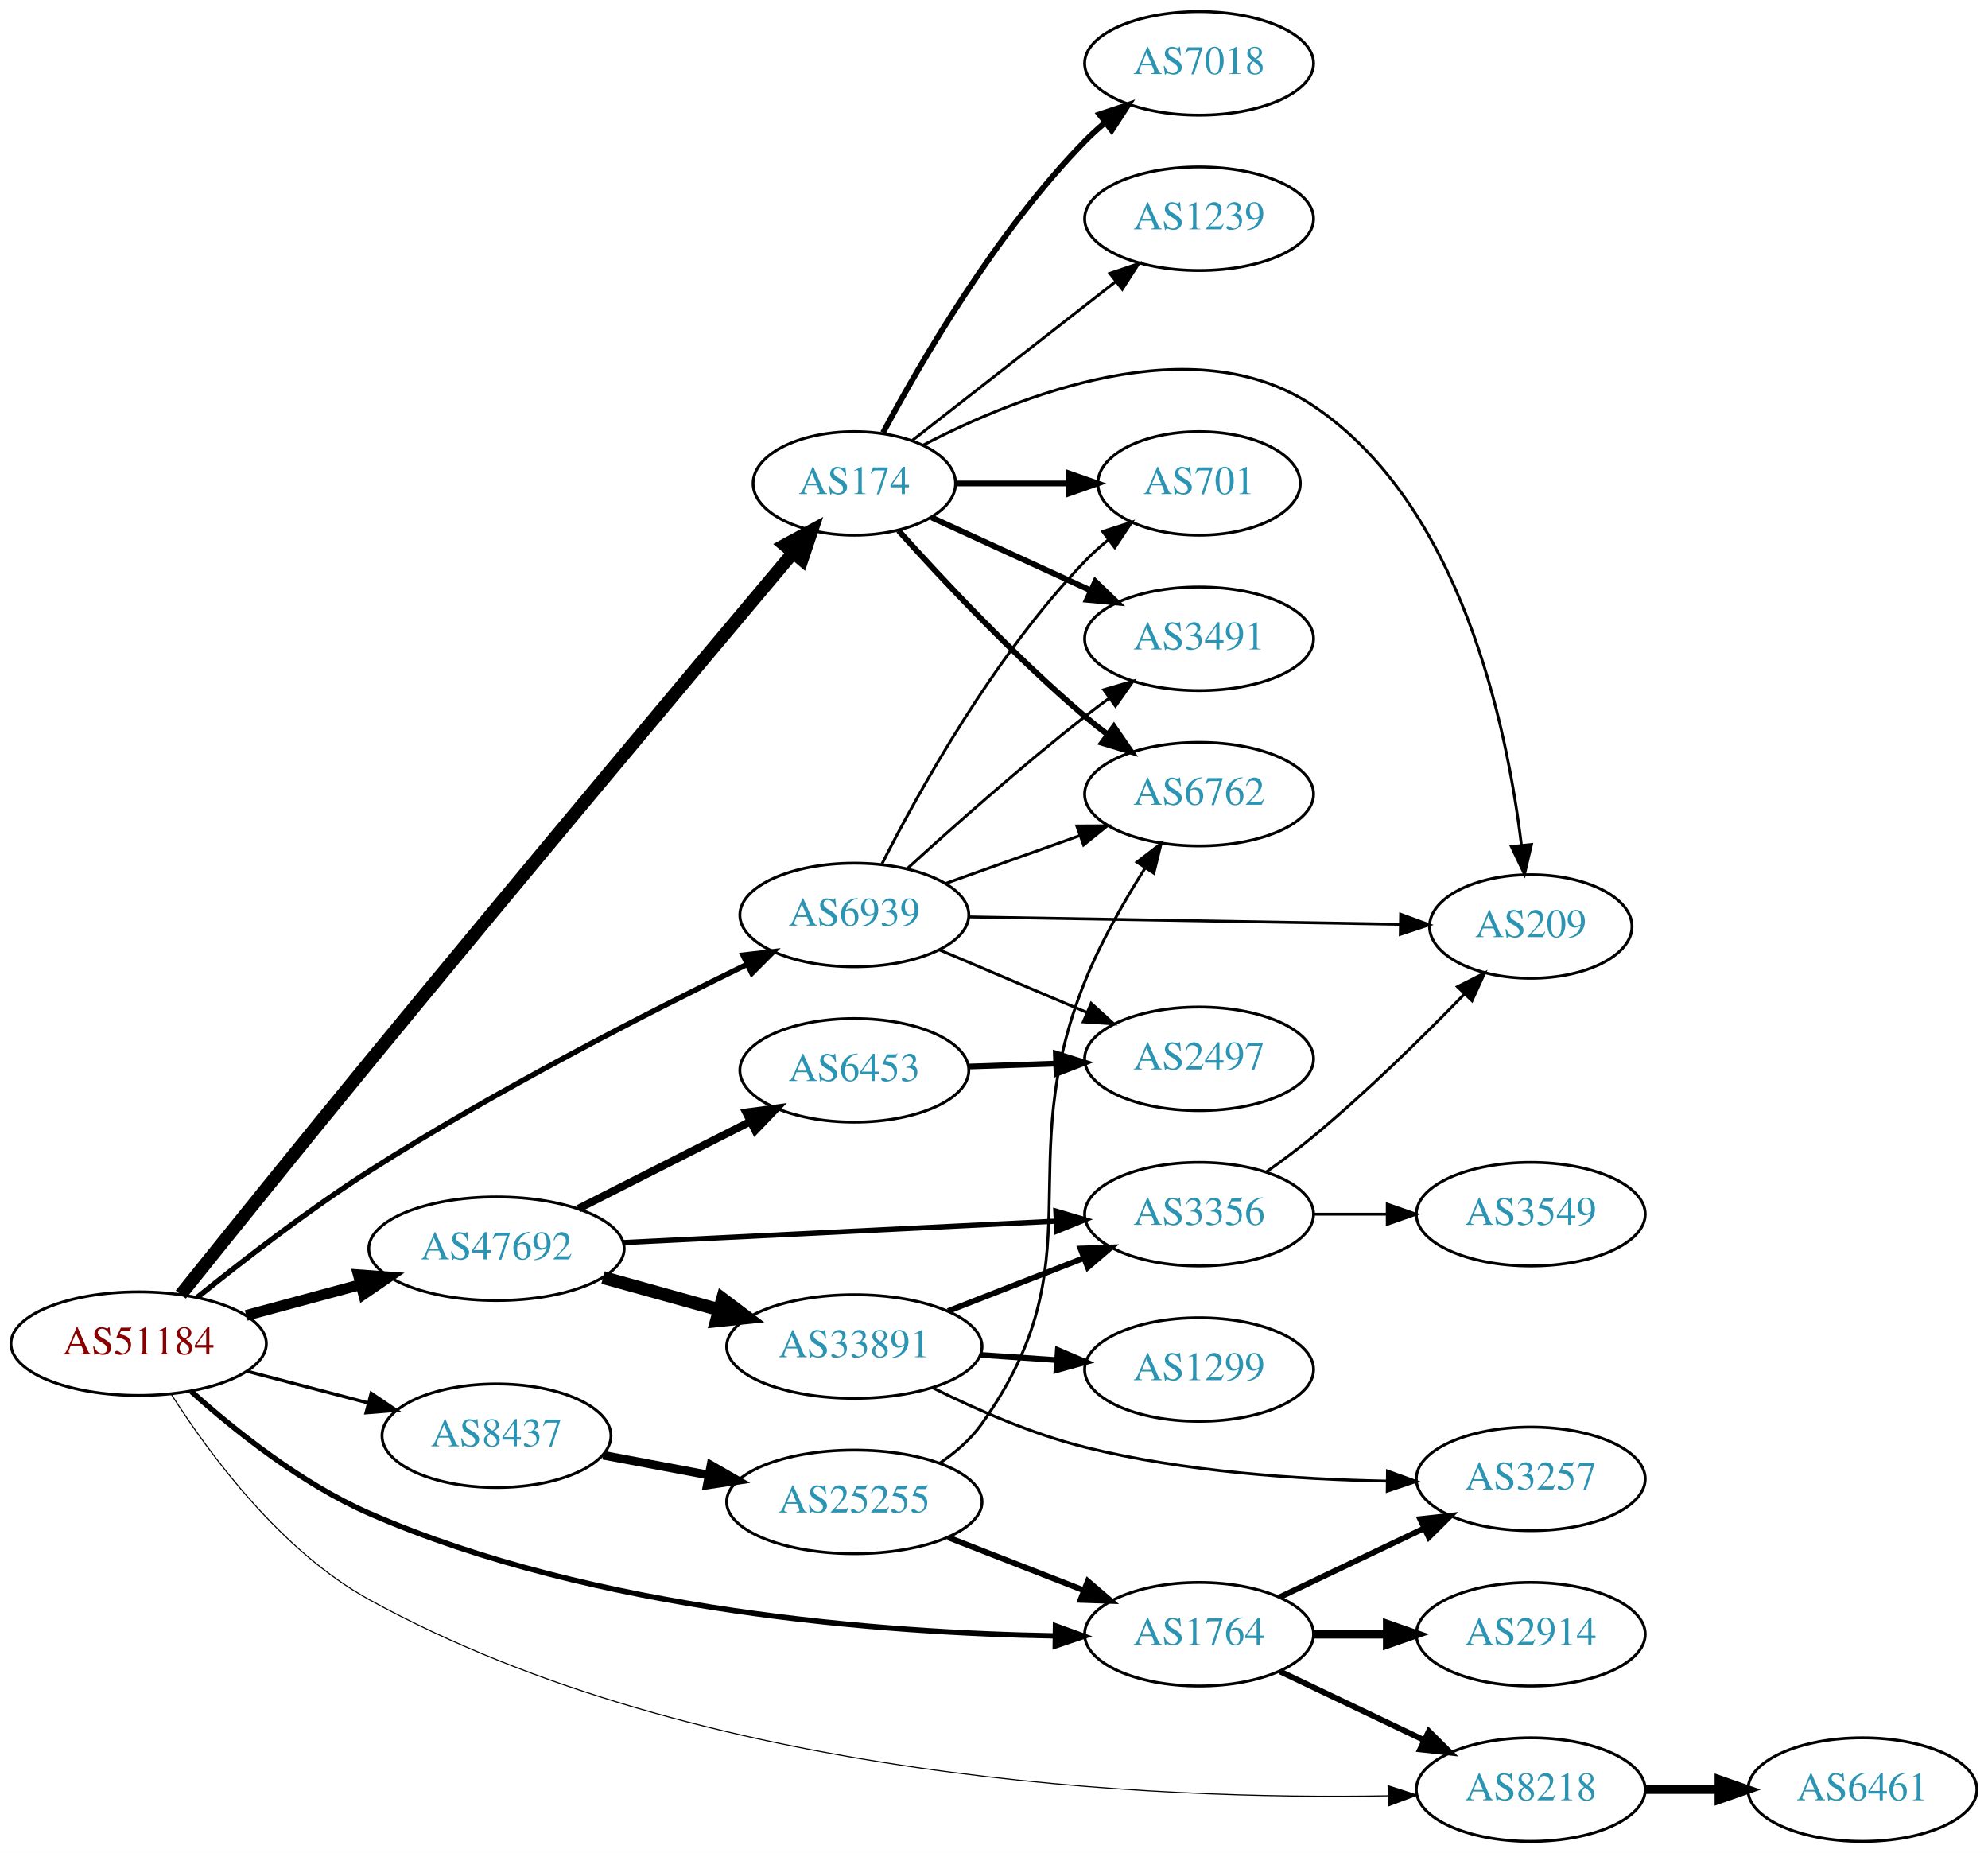
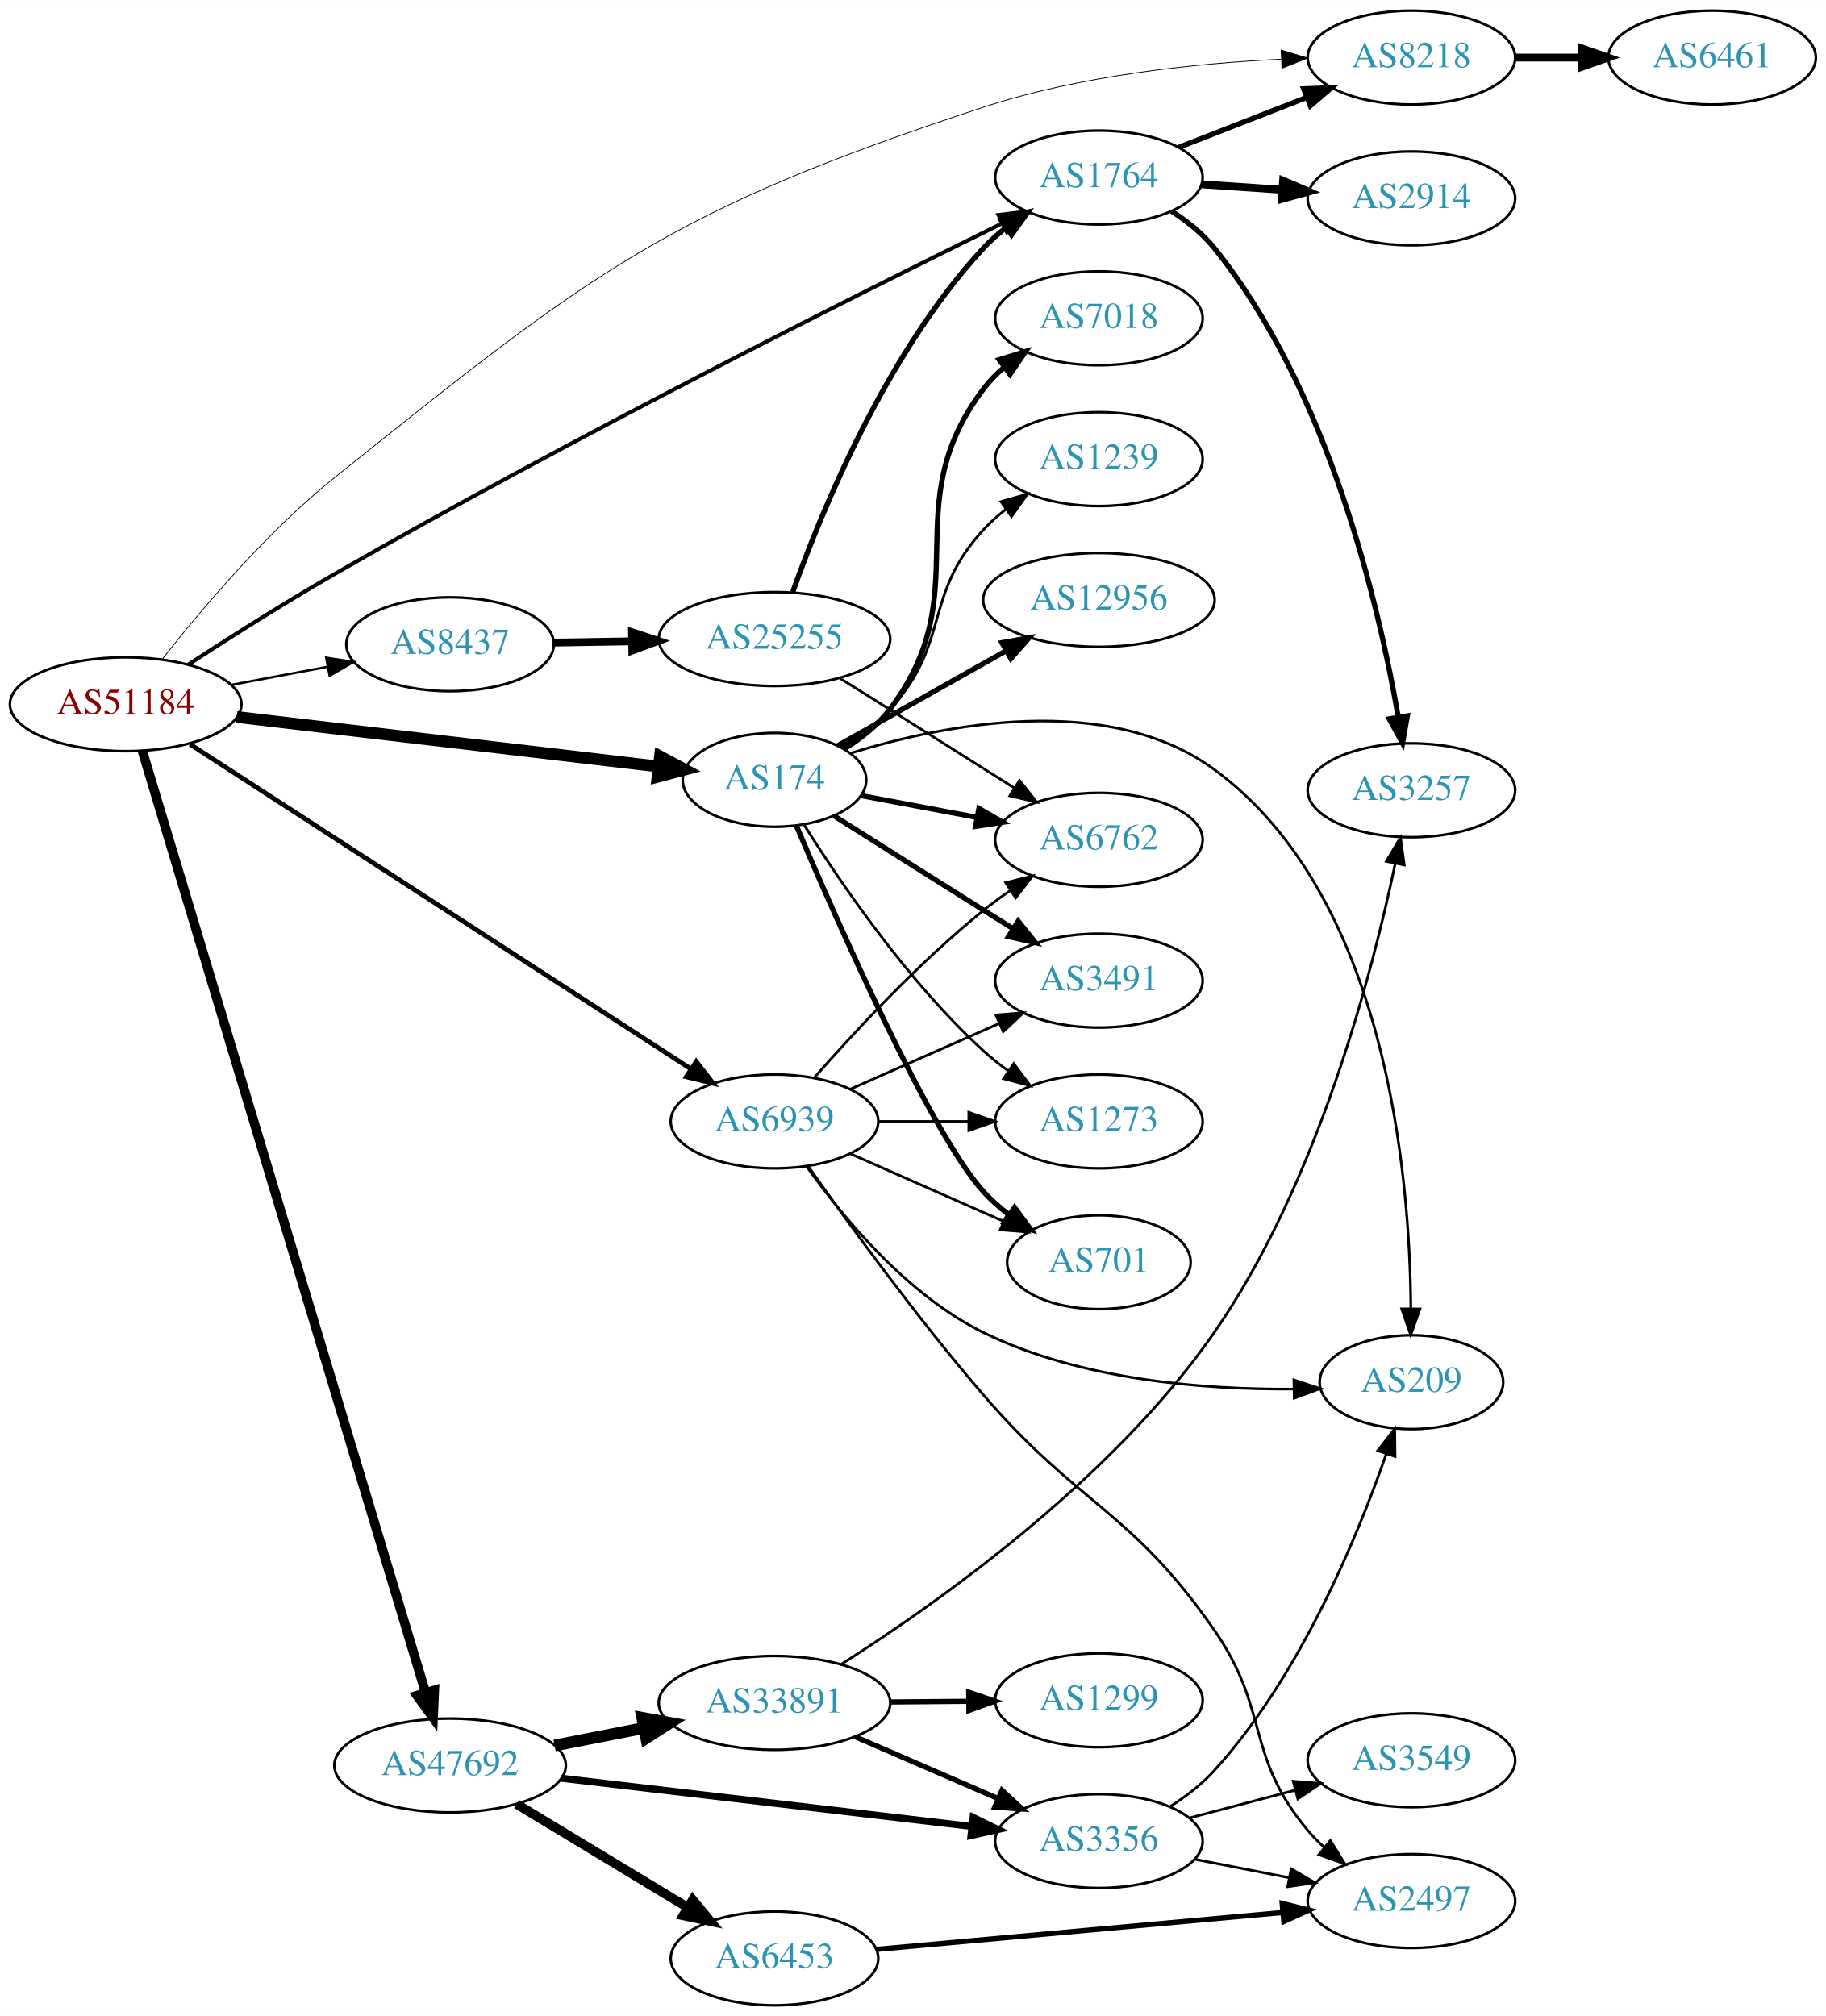
- <svg xmlns="http://www.w3.org/2000/svg" xmlns:xlink="http://www.w3.org/1999/xlink" width="691pt" height="644pt" viewBox="0.00 0.00 691.06 644.00">
-   <g id="graph0" class="graph" transform="scale(1 1) rotate(0) translate(4 640)">
-     <polygon fill="white" stroke="none" points="-4,4 -4,-640 687.055,-640 687.055,4 -4,4" />
+ <svg xmlns="http://www.w3.org/2000/svg" xmlns:xlink="http://www.w3.org/1999/xlink" width="700pt" height="773pt" viewBox="0.00 0.00 700.15 773.00">
+   <g id="graph0" class="graph" transform="scale(1 1) rotate(0) translate(4 769)">
+     <polygon fill="white" stroke="none" points="-4,4 -4,-769 696.155,-769 696.155,4 -4,4" />
    <g id="node1" class="node">
      <g id="a_node1">
        <a xlink:href="/asn/51184" xlink:title="AS51184 ~ Fonira Telekom GmbH [AT]">
-           <ellipse fill="#ffffff" stroke="black" cx="44.196" cy="-173" rx="44.393" ry="18" />
-           <text text-anchor="middle" x="44.196" y="-169.3" font-family="Times,serif" font-size="14.00" fill="#880000">AS51184</text>
+           <ellipse fill="#ffffff" stroke="black" cx="44.196" cy="-499" rx="44.393" ry="18" />
+           <text text-anchor="middle" x="44.196" y="-495.3" font-family="Times,serif" font-size="14.00" fill="#880000">AS51184</text>
        </a>
      </g>
    </g>
    <g id="node2" class="node">
      <g id="a_node2">
        <a xlink:href="/asn/174" xlink:title="AS174 ~ Cogent Communications [US]">
-           <ellipse fill="#ffffff" stroke="black" cx="292.98" cy="-472" rx="35.194" ry="18" />
-           <text text-anchor="middle" x="292.98" y="-468.3" font-family="Times,serif" font-size="14.00" fill="#2c94b3">AS174</text>
+           <ellipse fill="#ffffff" stroke="black" cx="292.98" cy="-470" rx="35.194" ry="18" />
+           <text text-anchor="middle" x="292.98" y="-466.3" font-family="Times,serif" font-size="14.00" fill="#2c94b3">AS174</text>
        </a>
      </g>
    </g>
    <g id="edge1" class="edge">
-       <path fill="none" stroke="black" stroke-width="4.5" d="M58.852,-190.06C74.574,-209.663 101.214,-242.764 124.392,-271 177.054,-335.154 239.898,-410.103 271.575,-447.771" />
-       <polygon fill="black" stroke="black" stroke-width="4.5" points="268.758,-450.539 278.209,-455.656 274.784,-445.469 268.758,-450.539" />
+       <path fill="none" stroke="black" stroke-width="4.5" d="M86.781,-494.113C131.639,-488.842 202.752,-480.485 248.38,-475.124" />
+       <polygon fill="black" stroke="black" stroke-width="4.5" points="249.081,-479.006 258.554,-473.928 248.162,-471.185 249.081,-479.006" />
    </g>
    <g id="node3" class="node">
      <g id="a_node3">
        <a xlink:href="/asn/1764" xlink:title="AS1764 ~ NEXTLAYER-AS [AT]">
-           <ellipse fill="#ffffff" stroke="black" cx="412.823" cy="-72" rx="39.794" ry="18" />
-           <text text-anchor="middle" x="412.823" y="-68.3" font-family="Times,serif" font-size="14.00" fill="#2c94b3">AS1764</text>
+           <ellipse fill="#ffffff" stroke="black" cx="417.373" cy="-701" rx="39.794" ry="18" />
+           <text text-anchor="middle" x="417.373" y="-697.3" font-family="Times,serif" font-size="14.00" fill="#2c94b3">AS1764</text>
        </a>
      </g>
    </g>
    <g id="edge2" class="edge">
-       <path fill="none" stroke="black" stroke-width="1.875" d="M62.562,-156.322C77.683,-142.776 100.822,-124.288 124.392,-114 202.876,-79.743 303.703,-72.453 362.703,-71.427" />
-       <polygon fill="black" stroke="black" stroke-width="1.875" points="362.906,-74.925 372.864,-71.306 362.823,-67.925 362.906,-74.925" />
+       <path fill="none" stroke="black" stroke-width="1.5" d="M68.104,-514.173C83.754,-524.362 105.077,-537.901 124.392,-549 214.794,-600.949 324.641,-656.054 380.3,-683.432" />
+       <polygon fill="black" stroke="black" stroke-width="1.5" points="378.883,-686.635 389.402,-687.899 381.967,-680.351 378.883,-686.635" />
    </g>
    <g id="node4" class="node">
      <g id="a_node4">
        <a xlink:href="/asn/47692" xlink:title="AS47692 ~ Nessus GmbH [AT]">
-           <ellipse fill="#ffffff" stroke="black" cx="168.588" cy="-206" rx="44.393" ry="18" />
-           <text text-anchor="middle" x="168.588" y="-202.3" font-family="Times,serif" font-size="14.00" fill="#2c94b3">AS47692</text>
+           <ellipse fill="#ffffff" stroke="black" cx="168.588" cy="-92" rx="44.393" ry="18" />
+           <text text-anchor="middle" x="168.588" y="-88.3" font-family="Times,serif" font-size="14.00" fill="#2c94b3">AS47692</text>
        </a>
      </g>
    </g>
    <g id="edge3" class="edge">
-       <path fill="none" stroke="black" stroke-width="3.75" d="M81.586,-182.812C94.052,-186.173 108.171,-189.98 121.312,-193.523" />
-       <polygon fill="black" stroke="black" stroke-width="3.75" points="120.56,-196.945 131.127,-196.169 122.383,-190.186 120.56,-196.945" />
+       <path fill="none" stroke="black" stroke-width="3.6" d="M50.613,-480.987C69.961,-416.647 135.75,-197.874 159.2,-119.893" />
+       <polygon fill="black" stroke="black" stroke-width="3.6" points="162.567,-120.852 162.095,-110.267 155.863,-118.836 162.567,-120.852" />
    </g>
    <g id="node5" class="node">
      <g id="a_node5">
        <a xlink:href="/asn/6939" xlink:title="AS6939 ~ Hurricane Electric LLC [US]">
-           <ellipse fill="#ffffff" stroke="black" cx="292.98" cy="-322" rx="39.794" ry="18" />
-           <text text-anchor="middle" x="292.98" y="-318.3" font-family="Times,serif" font-size="14.00" fill="#2c94b3">AS6939</text>
+           <ellipse fill="#ffffff" stroke="black" cx="292.98" cy="-339" rx="39.794" ry="18" />
+           <text text-anchor="middle" x="292.98" y="-335.3" font-family="Times,serif" font-size="14.00" fill="#2c94b3">AS6939</text>
        </a>
      </g>
    </g>
    <g id="edge4" class="edge">
-       <path fill="none" stroke="black" stroke-width="1.875" d="M64.739,-189.206C80.392,-201.837 103.166,-219.446 124.392,-233 167.918,-260.793 220.979,-287.92 255.576,-304.776" />
-       <polygon fill="black" stroke="black" stroke-width="1.875" points="254.295,-308.044 264.821,-309.25 257.344,-301.743 254.295,-308.044" />
+       <path fill="none" stroke="black" stroke-width="1.8" d="M68.859,-483.659C113.699,-454.587 211.02,-391.49 260.995,-359.089" />
+       <polygon fill="black" stroke="black" stroke-width="1.8" points="262.977,-361.976 269.463,-353.599 259.169,-356.102 262.977,-361.976" />
    </g>
    <g id="node6" class="node">
      <g id="a_node6">
        <a xlink:href="/asn/8218" xlink:title="AS8218 ~ legacy Neotelecoms [FR]">
-           <ellipse fill="#ffffff" stroke="black" cx="528.116" cy="-18" rx="39.794" ry="18" />
-           <text text-anchor="middle" x="528.116" y="-14.3" font-family="Times,serif" font-size="14.00" fill="#2c94b3">AS8218</text>
+           <ellipse fill="#ffffff" stroke="black" cx="537.215" cy="-747" rx="39.794" ry="18" />
+           <text text-anchor="middle" x="537.215" y="-743.3" font-family="Times,serif" font-size="14.00" fill="#2c94b3">AS8218</text>
        </a>
      </g>
    </g>
    <g id="edge5" class="edge">
-       <path fill="none" stroke="black" stroke-width="0.375" d="M55.574,-155.355C68.771,-134.636 93.587,-100.951 124.392,-84 239.492,-20.667 399.137,-14.454 478.412,-15.842" />
-       <polygon fill="black" stroke="black" stroke-width="0.375" points="478.517,-19.346 488.593,-16.071 478.674,-12.347 478.517,-19.346" />
+       <path fill="none" stroke="black" stroke-width="0.3" d="M58.133,-516.176C72.794,-534.877 98.092,-564.927 124.392,-586 223.749,-665.607 252.219,-688.274 373.176,-728 410.188,-740.156 454.163,-744.747 487.11,-746.387" />
+       <polygon fill="black" stroke="black" stroke-width="0.3" points="487.258,-749.896 497.397,-746.821 487.554,-742.902 487.258,-749.896" />
    </g>
    <g id="node7" class="node">
      <g id="a_node7">
        <a xlink:href="/asn/8437" xlink:title="AS8437 ~ Hutchison Drei Austria GmbH [AT]">
-           <ellipse fill="#ffffff" stroke="black" cx="168.588" cy="-141" rx="39.794" ry="18" />
-           <text text-anchor="middle" x="168.588" y="-137.3" font-family="Times,serif" font-size="14.00" fill="#2c94b3">AS8437</text>
+           <ellipse fill="#ffffff" stroke="black" cx="168.588" cy="-522" rx="39.794" ry="18" />
+           <text text-anchor="middle" x="168.588" y="-518.3" font-family="Times,serif" font-size="14.00" fill="#2c94b3">AS8437</text>
        </a>
      </g>
    </g>
    <g id="edge6" class="edge">
-       <path fill="none" stroke="black" stroke-width="1.125" d="M81.918,-163.399C95.176,-159.932 110.27,-155.986 124.056,-152.382" />
-       <polygon fill="black" stroke="black" stroke-width="1.125" points="125.028,-155.745 133.818,-149.83 123.257,-148.973 125.028,-155.745" />
+       <path fill="none" stroke="black" stroke-width="0.9" d="M84.595,-506.404C96.388,-508.62 109.422,-511.069 121.599,-513.358" />
+       <polygon fill="black" stroke="black" stroke-width="0.9" points="121.106,-516.826 131.58,-515.233 122.399,-509.947 121.106,-516.826" />
    </g>
    <g id="node8" class="node">
      <g id="a_node8">
-         <a xlink:href="/asn/3491" xlink:title="AS3491 ~ PCCW Global, Inc. [US]">
-           <ellipse fill="#ffffff" stroke="black" cx="412.823" cy="-418" rx="39.794" ry="18" />
-           <text text-anchor="middle" x="412.823" y="-414.3" font-family="Times,serif" font-size="14.00" fill="#2c94b3">AS3491</text>
+         <a xlink:href="/asn/701" xlink:title="AS701 ~ UUNET [US]">
+           <ellipse fill="#ffffff" stroke="black" cx="417.373" cy="-285" rx="35.194" ry="18" />
+           <text text-anchor="middle" x="417.373" y="-281.3" font-family="Times,serif" font-size="14.00" fill="#2c94b3">AS701</text>
        </a>
      </g>
    </g>
    <g id="edge7" class="edge">
-       <path fill="none" stroke="black" stroke-width="2" d="M319.841,-460.149C335.962,-452.762 356.964,-443.138 374.83,-434.952" />
-       <polygon fill="black" stroke="black" stroke-width="2" points="376.748,-437.923 384.381,-430.575 373.832,-431.559 376.748,-437.923" />
+       <path fill="none" stroke="black" stroke-width="2" d="M301.419,-452.253C316.901,-415.867 352.833,-334.352 373.176,-312 376.056,-308.836 379.39,-305.904 382.903,-303.229" />
+       <polygon fill="black" stroke="black" stroke-width="2" points="385.035,-306.01 391.298,-297.465 381.073,-300.24 385.035,-306.01" />
    </g>
    <g id="node9" class="node">
      <g id="a_node9">
        <a xlink:href="/asn/6762" xlink:title="AS6762 ~ TELECOM ITALIA SPARKLE S.p.A. [IT]">
-           <ellipse fill="#ffffff" stroke="black" cx="412.823" cy="-364" rx="39.794" ry="18" />
-           <text text-anchor="middle" x="412.823" y="-360.3" font-family="Times,serif" font-size="14.00" fill="#2c94b3">AS6762</text>
+           <ellipse fill="#ffffff" stroke="black" cx="417.373" cy="-447" rx="39.794" ry="18" />
+           <text text-anchor="middle" x="417.373" y="-443.3" font-family="Times,serif" font-size="14.00" fill="#2c94b3">AS6762</text>
        </a>
      </g>
    </g>
    <g id="edge8" class="edge">
-       <path fill="none" stroke="black" stroke-width="2" d="M308.342,-455.591C323.616,-438.568 348.875,-411.604 373.176,-391 375.674,-388.883 378.334,-386.768 381.045,-384.707" />
-       <polygon fill="black" stroke="black" stroke-width="2" points="383.212,-387.459 389.222,-378.734 379.082,-381.806 383.212,-387.459" />
+       <path fill="none" stroke="black" stroke-width="2" d="M326.137,-463.957C339.718,-461.405 355.783,-458.386 370.566,-455.608" />
+       <polygon fill="black" stroke="black" stroke-width="2" points="371.368,-459.019 380.55,-453.732 370.076,-452.139 371.368,-459.019" />
    </g>
    <g id="node10" class="node">
      <g id="a_node10">
-         <a xlink:href="/asn/7018" xlink:title="AS7018 ~ AT&amp;T Services, Inc. [US]">
-           <ellipse fill="#ffffff" stroke="black" cx="412.823" cy="-618" rx="39.794" ry="18" />
-           <text text-anchor="middle" x="412.823" y="-614.3" font-family="Times,serif" font-size="14.00" fill="#2c94b3">AS7018</text>
+         <a xlink:href="/asn/3491" xlink:title="AS3491 ~ PCCW Global, Inc. [US]">
+           <ellipse fill="#ffffff" stroke="black" cx="417.373" cy="-393" rx="39.794" ry="18" />
+           <text text-anchor="middle" x="417.373" y="-389.3" font-family="Times,serif" font-size="14.00" fill="#2c94b3">AS3491</text>
        </a>
      </g>
    </g>
    <g id="edge9" class="edge">
-       <path fill="none" stroke="black" stroke-width="2" d="M302.956,-489.613C316.071,-514.22 342.296,-559.413 373.176,-591 375.268,-593.14 377.551,-595.219 379.928,-597.212" />
-       <polygon fill="black" stroke="black" stroke-width="2" points="378.17,-600.277 388.226,-603.613 382.446,-594.734 378.17,-600.277" />
+       <path fill="none" stroke="black" stroke-width="2" d="M315.814,-456.179C331.709,-446.125 353.762,-432.196 373.176,-420 376.799,-417.724 380.595,-415.344 384.37,-412.981" />
+       <polygon fill="black" stroke="black" stroke-width="2" points="386.424,-415.824 393.046,-407.554 382.712,-409.89 386.424,-415.824" />
    </g>
    <g id="node11" class="node">
      <g id="a_node11">
        <a xlink:href="/asn/1239" xlink:title="AS1239 ~ Sprint [US]">
-           <ellipse fill="#ffffff" stroke="black" cx="412.823" cy="-564" rx="39.794" ry="18" />
-           <text text-anchor="middle" x="412.823" y="-560.3" font-family="Times,serif" font-size="14.00" fill="#2c94b3">AS1239</text>
+           <ellipse fill="#ffffff" stroke="black" cx="417.373" cy="-593" rx="39.794" ry="18" />
+           <text text-anchor="middle" x="417.373" y="-589.3" font-family="Times,serif" font-size="14.00" fill="#2c94b3">AS1239</text>
        </a>
      </g>
    </g>
    <g id="edge10" class="edge">
-       <path fill="none" stroke="black" d="M313.176,-486.986C332.376,-501.976 362.11,-525.189 383.916,-542.213" />
-       <polygon fill="black" stroke="black" points="381.811,-545.01 391.847,-548.405 386.119,-539.492 381.811,-545.01" />
+       <path fill="none" stroke="black" d="M318.994,-482.52C325.442,-486.538 332.012,-491.417 337.176,-497 360.666,-522.391 349.687,-540.609 373.176,-566 375.729,-568.759 378.624,-571.346 381.679,-573.742" />
+       <polygon fill="black" stroke="black" points="379.821,-576.715 390.008,-579.626 383.86,-570.998 379.821,-576.715" />
    </g>
    <g id="node12" class="node">
      <g id="a_node12">
-         <a xlink:href="/asn/701" xlink:title="AS701 ~ UUNET [US]">
-           <ellipse fill="#ffffff" stroke="black" cx="412.823" cy="-472" rx="35.194" ry="18" />
-           <text text-anchor="middle" x="412.823" y="-468.3" font-family="Times,serif" font-size="14.00" fill="#2c94b3">AS701</text>
+         <a xlink:href="/asn/12956" xlink:title="AS12956 ~ TELXIUS [ES]">
+           <ellipse fill="#ffffff" stroke="black" cx="417.373" cy="-539" rx="44.393" ry="18" />
+           <text text-anchor="middle" x="417.373" y="-535.3" font-family="Times,serif" font-size="14.00" fill="#2c94b3">AS12956</text>
        </a>
      </g>
    </g>
    <g id="edge11" class="edge">
-       <path fill="none" stroke="black" stroke-width="2" d="M328.382,-472C340.604,-472 354.539,-472 367.475,-472" />
-       <polygon fill="black" stroke="black" stroke-width="2" points="367.582,-475.5 377.582,-472 367.582,-468.5 367.582,-475.5" />
+       <path fill="none" stroke="black" stroke-width="2" d="M317.29,-483.141C335.535,-493.427 361.189,-507.89 381.822,-519.522" />
+       <polygon fill="black" stroke="black" stroke-width="2" points="380.181,-522.615 390.611,-524.477 383.619,-516.517 380.181,-522.615" />
    </g>
    <g id="node13" class="node">
      <g id="a_node13">
-         <a xlink:href="/asn/209" xlink:title="AS209 ~ CenturyLink Communications, LLC [US]">
-           <ellipse fill="#ffffff" stroke="black" cx="528.116" cy="-318" rx="35.194" ry="18" />
-           <text text-anchor="middle" x="528.116" y="-314.3" font-family="Times,serif" font-size="14.00" fill="#2c94b3">AS209</text>
+         <a xlink:href="/asn/7018" xlink:title="AS7018 ~ AT&amp;T Services, Inc. [US]">
+           <ellipse fill="#ffffff" stroke="black" cx="417.373" cy="-647" rx="39.794" ry="18" />
+           <text text-anchor="middle" x="417.373" y="-643.3" font-family="Times,serif" font-size="14.00" fill="#2c94b3">AS7018</text>
        </a>
      </g>
    </g>
    <g id="edge12" class="edge">
-       <path fill="none" stroke="black" d="M316.826,-485.258C349.665,-502.381 410.833,-526.867 452.469,-499 503.792,-464.65 519.865,-387.891 524.871,-346.219" />
-       <polygon fill="black" stroke="black" points="528.361,-346.501 525.943,-336.186 521.401,-345.757 528.361,-346.501" />
-     </g>
-     <g id="edge14" class="edge">
-       <path fill="none" stroke="black" stroke-width="2" d="M440.959,-59.066C455.953,-51.919 474.774,-42.948 490.998,-35.215" />
-       <polygon fill="black" stroke="black" stroke-width="2" points="492.68,-38.291 500.201,-30.829 489.668,-31.972 492.68,-38.291" />
+       <path fill="none" stroke="black" stroke-width="2" d="M319.75,-481.887C326.201,-485.902 332.583,-490.938 337.176,-497 371.577,-542.399 338.776,-574.601 373.176,-620 375.446,-622.996 378.153,-625.741 381.089,-628.236" />
+       <polygon fill="black" stroke="black" stroke-width="2" points="379.129,-631.139 389.254,-634.258 383.284,-625.506 379.129,-631.139" />
    </g>
    <g id="node14" class="node">
      <g id="a_node14">
-         <a xlink:href="/asn/2914" xlink:title="AS2914 ~ NTT America, Inc. [US]">
-           <ellipse fill="#ffffff" stroke="black" cx="528.116" cy="-72" rx="39.794" ry="18" />
-           <text text-anchor="middle" x="528.116" y="-68.3" font-family="Times,serif" font-size="14.00" fill="#2c94b3">AS2914</text>
+         <a xlink:href="/asn/1273" xlink:title="AS1273 ~ Vodafone Group PLC [EU]">
+           <ellipse fill="#ffffff" stroke="black" cx="417.373" cy="-339" rx="39.794" ry="18" />
+           <text text-anchor="middle" x="417.373" y="-335.3" font-family="Times,serif" font-size="14.00" fill="#2c94b3">AS1273</text>
        </a>
      </g>
    </g>
    <g id="edge13" class="edge">
-       <path fill="none" stroke="black" stroke-width="3" d="M452.495,-72C460.698,-72 469.462,-72 477.994,-72" />
-       <polygon fill="black" stroke="black" stroke-width="3" points="478.233,-75.5 488.233,-72 478.233,-68.5 478.233,-75.5" />
+       <path fill="none" stroke="black" d="M304.408,-452.634C318.197,-430.648 344.165,-392.454 373.176,-366 376.107,-363.328 379.336,-360.763 382.67,-358.351" />
+       <polygon fill="black" stroke="black" points="384.726,-361.186 391.06,-352.692 380.812,-355.382 384.726,-361.186" />
    </g>
    <g id="node15" class="node">
      <g id="a_node15">
-         <a xlink:href="/asn/3257" xlink:title="AS3257 ~ GTT [DE]">
-           <ellipse fill="#ffffff" stroke="black" cx="528.116" cy="-126" rx="39.794" ry="18" />
-           <text text-anchor="middle" x="528.116" y="-122.3" font-family="Times,serif" font-size="14.00" fill="#2c94b3">AS3257</text>
-         </a>
-       </g>
+         <a xlink:href="/asn/209" xlink:title="AS209 ~ CenturyLink Communications, LLC [US]">
+           <ellipse fill="#ffffff" stroke="black" cx="537.215" cy="-239" rx="35.194" ry="18" />
+           <text text-anchor="middle" x="537.215" y="-235.3" font-family="Times,serif" font-size="14.00" fill="#2c94b3">AS209</text>
+         </a>
+       </g>
+     </g>
+     <g id="edge14" class="edge">
+       <path fill="none" stroke="black" d="M321.969,-480.172C357.965,-491.307 420.698,-503.9 461.569,-474 527.69,-425.626 536.667,-318.237 536.986,-267.109" />
+       <polygon fill="black" stroke="black" points="540.486,-267.079 536.941,-257.095 533.486,-267.111 540.486,-267.079" />
    </g>
    <g id="edge15" class="edge">
-       <path fill="none" stroke="black" stroke-width="2" d="M440.959,-84.934C455.953,-92.081 474.774,-101.052 490.998,-108.785" />
-       <polygon fill="black" stroke="black" stroke-width="2" points="489.668,-112.028 500.201,-113.171 492.68,-105.709 489.668,-112.028" />
+       <path fill="none" stroke="black" stroke-width="2" d="M448.109,-712.608C462.903,-718.382 480.98,-725.439 496.902,-731.654" />
+       <polygon fill="black" stroke="black" stroke-width="2" points="495.9,-735.02 506.488,-735.396 498.445,-728.499 495.9,-735.02" />
+     </g>
+     <g id="node16" class="node">
+       <g id="a_node16">
+         <a xlink:href="/asn/2914" xlink:title="AS2914 ~ NTT America, Inc. [US]">
+           <ellipse fill="#ffffff" stroke="black" cx="537.215" cy="-693" rx="39.794" ry="18" />
+           <text text-anchor="middle" x="537.215" y="-689.3" font-family="Times,serif" font-size="14.00" fill="#2c94b3">AS2914</text>
+         </a>
+       </g>
+     </g>
+     <g id="edge16" class="edge">
+       <path fill="none" stroke="black" stroke-width="3" d="M456.633,-698.403C466.512,-697.732 477.278,-697.001 487.608,-696.3" />
+       <polygon fill="black" stroke="black" stroke-width="3" points="488.004,-699.781 497.744,-695.612 487.53,-692.797 488.004,-699.781" />
    </g>
    <g id="node17" class="node">
      <g id="a_node17">
+         <a xlink:href="/asn/3257" xlink:title="AS3257 ~ GTT [DE]">
+           <ellipse fill="#ffffff" stroke="black" cx="537.215" cy="-466" rx="39.794" ry="18" />
+           <text text-anchor="middle" x="537.215" y="-462.3" font-family="Times,serif" font-size="14.00" fill="#2c94b3">AS3257</text>
+         </a>
+       </g>
+     </g>
+     <g id="edge17" class="edge">
+       <path fill="none" stroke="black" stroke-width="2" d="M445.255,-688.073C451.246,-684.211 457.129,-679.509 461.569,-674 505.514,-619.474 524.741,-536.959 532.158,-494.088" />
+       <polygon fill="black" stroke="black" stroke-width="2" points="535.634,-494.519 533.797,-484.084 528.726,-493.387 535.634,-494.519" />
+     </g>
+     <g id="node19" class="node">
+       <g id="a_node19">
+         <a xlink:href="/asn/6453" xlink:title="AS6453 ~ TATA COMMUNICATIONS (AMERICA) INC [US]">
+           <ellipse fill="#ffffff" stroke="black" cx="292.98" cy="-18" rx="39.794" ry="18" />
+           <text text-anchor="middle" x="292.98" y="-14.3" font-family="Times,serif" font-size="14.00" fill="#2c94b3">AS6453</text>
+         </a>
+       </g>
+     </g>
+     <g id="edge19" class="edge">
+       <path fill="none" stroke="black" stroke-width="3.6" d="M194.062,-77.203C212.9,-65.813 239.105,-49.969 259.666,-37.538" />
+       <polygon fill="black" stroke="black" stroke-width="3.6" points="261.634,-40.438 268.381,-32.269 258.012,-34.447 261.634,-40.438" />
+     </g>
+     <g id="node20" class="node">
+       <g id="a_node20">
        <a xlink:href="/asn/33891" xlink:title="AS33891 ~ CORE-BACKBONE GMBH GLOBAL NETWORK [DE]">
-           <ellipse fill="#ffffff" stroke="black" cx="292.98" cy="-172" rx="44.393" ry="18" />
-           <text text-anchor="middle" x="292.98" y="-168.3" font-family="Times,serif" font-size="14.00" fill="#2c94b3">AS33891</text>
-         </a>
-       </g>
-     </g>
-     <g id="edge17" class="edge">
-       <path fill="none" stroke="black" stroke-width="4.5" d="M205.648,-195.983C218.235,-192.486 232.538,-188.513 245.832,-184.82" />
-       <polygon fill="black" stroke="black" stroke-width="4.5" points="247.174,-188.534 255.755,-182.063 245.066,-180.946 247.174,-188.534" />
+           <ellipse fill="#ffffff" stroke="black" cx="292.98" cy="-116" rx="44.393" ry="18" />
+           <text text-anchor="middle" x="292.98" y="-112.3" font-family="Times,serif" font-size="14.00" fill="#2c94b3">AS33891</text>
+         </a>
+       </g>
+     </g>
+     <g id="edge20" class="edge">
+       <path fill="none" stroke="black" stroke-width="4.5" d="M208.65,-99.66C219.58,-101.803 231.599,-104.16 243.024,-106.4" />
+       <polygon fill="black" stroke="black" stroke-width="4.5" points="242.299,-110.27 252.87,-108.331 243.814,-102.542 242.299,-110.27" />
+     </g>
+     <g id="node21" class="node">
+       <g id="a_node21">
+         <a xlink:href="/asn/3356" xlink:title="AS3356 ~ Level 3 Parent, LLC [US]">
+           <ellipse fill="#ffffff" stroke="black" cx="417.373" cy="-63" rx="39.794" ry="18" />
+           <text text-anchor="middle" x="417.373" y="-59.3" font-family="Times,serif" font-size="14.00" fill="#2c94b3">AS3356</text>
+         </a>
+       </g>
+     </g>
+     <g id="edge21" class="edge">
+       <path fill="none" stroke="black" stroke-width="2.7" d="M211.173,-87.113C254.721,-81.996 323.012,-73.971 368.709,-68.601" />
+       <polygon fill="black" stroke="black" stroke-width="2.7" points="369.146,-72.074 378.669,-67.431 368.329,-65.122 369.146,-72.074" />
+     </g>
+     <g id="edge31" class="edge">
+       <path fill="none" stroke="black" d="M322.06,-326.611C339.488,-318.922 362.045,-308.969 380.729,-300.726" />
+       <polygon fill="black" stroke="black" points="382.362,-303.831 390.099,-296.592 379.537,-297.427 382.362,-303.831" />
+     </g>
+     <g id="edge34" class="edge">
+       <path fill="none" stroke="black" d="M308.133,-355.663C323.234,-372.894 348.355,-400.024 373.176,-420 376.432,-422.62 379.957,-425.192 383.542,-427.646" />
+       <polygon fill="black" stroke="black" points="381.629,-430.577 391.914,-433.121 385.46,-424.719 381.629,-430.577" />
+     </g>
+     <g id="edge32" class="edge">
+       <path fill="none" stroke="black" d="M322.06,-351.389C339.008,-358.866 360.805,-368.483 379.174,-376.588" />
+       <polygon fill="black" stroke="black" points="377.862,-379.834 388.424,-380.669 380.688,-373.43 377.862,-379.834" />
+     </g>
+     <g id="edge33" class="edge">
+       <path fill="none" stroke="black" d="M332.706,-339C343.644,-339 355.695,-339 367.161,-339" />
+       <polygon fill="black" stroke="black" points="367.479,-342.5 377.479,-339 367.479,-335.5 367.479,-342.5" />
+     </g>
+     <g id="edge30" class="edge">
+       <path fill="none" stroke="black" d="M305.35,-321.685C318.974,-302.533 343.693,-272.473 373.176,-258 410.385,-239.735 457.944,-236.092 492.08,-236.351" />
+       <polygon fill="black" stroke="black" points="492.152,-239.853 502.217,-236.545 492.286,-232.854 492.152,-239.853" />
+     </g>
+     <g id="node22" class="node">
+       <g id="a_node22">
+         <a xlink:href="/asn/2497" xlink:title="AS2497 ~ Internet Initiative Japan Inc. [JP]">
+           <ellipse fill="#ffffff" stroke="black" cx="537.215" cy="-40" rx="39.794" ry="18" />
+           <text text-anchor="middle" x="537.215" y="-36.3" font-family="Times,serif" font-size="14.00" fill="#2c94b3">AS2497</text>
+         </a>
+       </g>
+     </g>
+     <g id="edge29" class="edge">
+       <path fill="none" stroke="black" d="M305.945,-321.742C320.914,-300.49 347.688,-263.577 373.176,-234 409.777,-191.53 429.595,-190.055 461.569,-144 483.113,-112.968 473.256,-95.915 497.569,-67 499.445,-64.768 501.548,-62.635 503.777,-60.615" />
+       <polygon fill="black" stroke="black" points="506.123,-63.22 511.702,-54.213 501.724,-57.775 506.123,-63.22" />
    </g>
    <g id="node18" class="node">
      <g id="a_node18">
-         <a xlink:href="/asn/6453" xlink:title="AS6453 ~ TATA COMMUNICATIONS (AMERICA) INC [US]">
-           <ellipse fill="#ffffff" stroke="black" cx="292.98" cy="-268" rx="39.794" ry="18" />
-           <text text-anchor="middle" x="292.98" y="-264.3" font-family="Times,serif" font-size="14.00" fill="#2c94b3">AS6453</text>
+         <a xlink:href="/asn/6461" xlink:title="AS6461 ~ Zayo Bandwidth [US]">
+           <ellipse fill="#ffffff" stroke="black" cx="652.508" cy="-747" rx="39.794" ry="18" />
+           <text text-anchor="middle" x="652.508" y="-743.3" font-family="Times,serif" font-size="14.00" fill="#2c94b3">AS6461</text>
        </a>
      </g>
    </g>
    <g id="edge18" class="edge">
-       <path fill="none" stroke="black" stroke-width="2.7" d="M197.055,-219.914C214.741,-228.873 237.893,-240.601 256.904,-250.232" />
-       <polygon fill="black" stroke="black" stroke-width="2.7" points="255.36,-253.373 265.863,-254.77 258.524,-247.128 255.36,-253.373" />
-     </g>
-     <g id="node19" class="node">
-       <g id="a_node19">
-         <a xlink:href="/asn/3356" xlink:title="AS3356 ~ Level 3 Parent, LLC [US]">
-           <ellipse fill="#ffffff" stroke="black" cx="412.823" cy="-218" rx="39.794" ry="18" />
-           <text text-anchor="middle" x="412.823" y="-214.3" font-family="Times,serif" font-size="14.00" fill="#2c94b3">AS3356</text>
-         </a>
-       </g>
-     </g>
-     <g id="edge19" class="edge">
-       <path fill="none" stroke="black" stroke-width="1.8" d="M212.616,-208.132C254.78,-210.22 318.956,-213.399 363.006,-215.582" />
-       <polygon fill="black" stroke="black" stroke-width="1.8" points="363.03,-219.087 373.191,-216.086 363.376,-212.096 363.03,-219.087" />
-     </g>
-     <g id="edge29" class="edge">
-       <path fill="none" stroke="black" d="M311.448,-338.179C327.197,-352.531 351.191,-373.822 373.176,-391 375.903,-393.131 378.784,-395.294 381.692,-397.421" />
-       <polygon fill="black" stroke="black" points="379.691,-400.293 389.861,-403.263 383.763,-394.599 379.691,-400.293" />
-     </g>
-     <g id="edge26" class="edge">
-       <path fill="none" stroke="black" d="M324.635,-332.925C338.844,-337.99 355.927,-344.078 371.193,-349.519" />
-       <polygon fill="black" stroke="black" points="370.318,-352.923 380.913,-352.983 372.668,-346.329 370.318,-352.923" />
-     </g>
-     <g id="edge30" class="edge">
-       <path fill="none" stroke="black" d="M302.606,-339.801C315.487,-365.165 341.643,-412.252 373.176,-445 375.635,-447.554 378.369,-450.016 381.213,-452.345" />
-       <polygon fill="black" stroke="black" points="379.298,-455.285 389.387,-458.52 383.517,-449.699 379.298,-455.285" />
-     </g>
-     <g id="edge28" class="edge">
-       <path fill="none" stroke="black" d="M332.74,-321.335C374.007,-320.627 439.219,-319.508 482.573,-318.764" />
-       <polygon fill="black" stroke="black" points="482.887,-322.259 492.825,-318.588 482.766,-315.261 482.887,-322.259" />
-     </g>
-     <g id="node21" class="node">
-       <g id="a_node21">
-         <a xlink:href="/asn/2497" xlink:title="AS2497 ~ Internet Initiative Japan Inc. [JP]">
-           <ellipse fill="#ffffff" stroke="black" cx="412.823" cy="-272" rx="39.794" ry="18" />
-           <text text-anchor="middle" x="412.823" y="-268.3" font-family="Times,serif" font-size="14.00" fill="#2c94b3">AS2497</text>
-         </a>
-       </g>
-     </g>
-     <g id="edge27" class="edge">
-       <path fill="none" stroke="black" d="M322.507,-309.896C337.881,-303.373 357.057,-295.237 373.696,-288.177" />
-       <polygon fill="black" stroke="black" points="375.312,-291.293 383.151,-284.165 372.578,-284.849 375.312,-291.293" />
-     </g>
-     <g id="node16" class="node">
-       <g id="a_node16">
-         <a xlink:href="/asn/6461" xlink:title="AS6461 ~ Zayo Bandwidth [US]">
-           <ellipse fill="#ffffff" stroke="black" cx="643.409" cy="-18" rx="39.794" ry="18" />
-           <text text-anchor="middle" x="643.409" y="-14.3" font-family="Times,serif" font-size="14.00" fill="#2c94b3">AS6461</text>
-         </a>
-       </g>
-     </g>
-     <g id="edge16" class="edge">
-       <path fill="none" stroke="black" stroke-width="3" d="M567.788,-18C575.991,-18 584.755,-18 593.287,-18" />
-       <polygon fill="black" stroke="black" stroke-width="3" points="593.526,-21.5 603.526,-18 593.526,-14.5 593.526,-21.5" />
+       <path fill="none" stroke="black" stroke-width="3" d="M576.887,-747C585.09,-747 593.854,-747 602.386,-747" />
+       <polygon fill="black" stroke="black" stroke-width="3" points="602.626,-750.5 612.626,-747 602.626,-743.5 602.626,-750.5" />
+     </g>
+     <g id="node25" class="node">
+       <g id="a_node25">
+         <a xlink:href="/asn/25255" xlink:title="AS25255 ~ ==&gt; TELE2 AUSTRIA &lt;== [AT]">
+           <ellipse fill="#ffffff" stroke="black" cx="292.98" cy="-524" rx="44.393" ry="18" />
+           <text text-anchor="middle" x="292.98" y="-520.3" font-family="Times,serif" font-size="14.00" fill="#2c94b3">AS25255</text>
+         </a>
+       </g>
+     </g>
+     <g id="edge35" class="edge">
+       <path fill="none" stroke="black" stroke-width="3" d="M208.314,-522.633C217.774,-522.787 228.066,-522.956 238.092,-523.119" />
+       <polygon fill="black" stroke="black" stroke-width="3" points="238.343,-526.624 248.399,-523.288 238.457,-519.625 238.343,-526.624" />
+     </g>
+     <g id="edge22" class="edge">
+       <path fill="none" stroke="black" stroke-width="2" d="M332.096,-21.462C374.211,-25.287 442.124,-31.455 487.929,-35.615" />
+       <polygon fill="black" stroke="black" stroke-width="2" points="487.647,-39.103 497.922,-36.522 488.28,-32.132 487.647,-39.103" />
+     </g>
+     <g id="edge23" class="edge">
+       <path fill="none" stroke="black" d="M318.578,-130.816C354.749,-153.778 422.241,-201.275 461.569,-258 501.267,-315.261 522.208,-395.958 531.025,-438.022" />
+       <polygon fill="black" stroke="black" points="527.599,-438.737 533.01,-447.846 534.46,-437.351 527.599,-438.737" />
+     </g>
+     <g id="edge25" class="edge">
+       <path fill="none" stroke="black" stroke-width="2" d="M323.921,-103.035C340.401,-95.898 361.016,-86.971 378.595,-79.359" />
+       <polygon fill="black" stroke="black" stroke-width="2" points="380.217,-82.471 388.003,-75.285 377.435,-76.047 380.217,-82.471" />
    </g>
    <g id="node23" class="node">
      <g id="a_node23">
-         <a xlink:href="/asn/25255" xlink:title="AS25255 ~ ==&gt; TELE2 AUSTRIA &lt;== [AT]">
-           <ellipse fill="#ffffff" stroke="black" cx="292.98" cy="-118" rx="44.393" ry="18" />
-           <text text-anchor="middle" x="292.98" y="-114.3" font-family="Times,serif" font-size="14.00" fill="#2c94b3">AS25255</text>
-         </a>
-       </g>
-     </g>
-     <g id="edge31" class="edge">
-       <path fill="none" stroke="black" stroke-width="3" d="M205.648,-134.224C217.106,-132.07 229.988,-129.65 242.235,-127.348" />
-       <polygon fill="black" stroke="black" stroke-width="3" points="243.146,-130.738 252.328,-125.452 241.853,-123.859 243.146,-130.738" />
-     </g>
-     <g id="edge21" class="edge">
-       <path fill="none" stroke="black" d="M320.287,-157.626C335.323,-150.121 354.796,-141.571 373.176,-137 407.484,-128.468 447.32,-125.809 477.872,-125.235" />
-       <polygon fill="black" stroke="black" points="478.309,-128.731 488.267,-125.113 478.226,-121.731 478.309,-128.731" />
-     </g>
-     <g id="edge22" class="edge">
-       <path fill="none" stroke="black" stroke-width="2" d="M325.56,-184.327C339.989,-189.96 357.229,-196.689 372.49,-202.646" />
-       <polygon fill="black" stroke="black" stroke-width="2" points="371.596,-206.054 382.184,-206.43 374.141,-199.534 371.596,-206.054" />
-     </g>
-     <g id="node20" class="node">
-       <g id="a_node20">
        <a xlink:href="/asn/1299" xlink:title="AS1299 ~ Telia Carrier [EU]">
-           <ellipse fill="#ffffff" stroke="black" cx="412.823" cy="-164" rx="39.794" ry="18" />
-           <text text-anchor="middle" x="412.823" y="-160.3" font-family="Times,serif" font-size="14.00" fill="#2c94b3">AS1299</text>
-         </a>
-       </g>
-     </g>
-     <g id="edge20" class="edge">
-       <path fill="none" stroke="black" stroke-width="2" d="M336.858,-169.089C345.466,-168.505 354.569,-167.887 363.353,-167.291" />
-       <polygon fill="black" stroke="black" stroke-width="2" points="363.727,-170.773 373.467,-166.604 363.253,-163.789 363.727,-170.773" />
-     </g>
-     <g id="edge23" class="edge">
-       <path fill="none" stroke="black" stroke-width="2" d="M332.566,-269.31C342.333,-269.641 352.949,-270.002 363.144,-270.348" />
-       <polygon fill="black" stroke="black" stroke-width="2" points="363.037,-273.846 373.15,-270.687 363.275,-266.85 363.037,-273.846" />
-     </g>
-     <g id="edge25" class="edge">
-       <path fill="none" stroke="black" d="M436.357,-232.813C441.763,-236.618 447.428,-240.822 452.469,-245 471.129,-260.464 490.658,-279.686 505.059,-294.523" />
-       <polygon fill="black" stroke="black" points="502.637,-297.055 512.09,-301.839 507.684,-292.204 502.637,-297.055" />
-     </g>
-     <g id="node22" class="node">
-       <g id="a_node22">
+           <ellipse fill="#ffffff" stroke="black" cx="417.373" cy="-117" rx="39.794" ry="18" />
+           <text text-anchor="middle" x="417.373" y="-113.3" font-family="Times,serif" font-size="14.00" fill="#2c94b3">AS1299</text>
+         </a>
+       </g>
+     </g>
+     <g id="edge24" class="edge">
+       <path fill="none" stroke="black" stroke-width="2" d="M337.476,-116.355C347.165,-116.435 357.502,-116.519 367.394,-116.6" />
+       <polygon fill="black" stroke="black" stroke-width="2" points="367.469,-120.1 377.497,-116.682 367.526,-113.101 367.469,-120.1" />
+     </g>
+     <g id="edge28" class="edge">
+       <path fill="none" stroke="black" d="M444.798,-76.318C450.803,-80.168 456.807,-84.767 461.569,-90 494.426,-126.109 516.399,-179.351 527.562,-211.452" />
+       <polygon fill="black" stroke="black" points="524.297,-212.724 530.806,-221.083 530.93,-210.489 524.297,-212.724" />
+     </g>
+     <g id="edge26" class="edge">
+       <path fill="none" stroke="black" d="M454.049,-56.037C465.481,-53.806 478.302,-51.303 490.356,-48.951" />
+       <polygon fill="black" stroke="black" points="491.109,-52.37 500.253,-47.019 489.768,-45.499 491.109,-52.37" />
+     </g>
+     <g id="node24" class="node">
+       <g id="a_node24">
        <a xlink:href="/asn/3549" xlink:title="AS3549 ~ Level 3 Parent, LLC [US]">
-           <ellipse fill="#ffffff" stroke="black" cx="528.116" cy="-218" rx="39.794" ry="18" />
-           <text text-anchor="middle" x="528.116" y="-214.3" font-family="Times,serif" font-size="14.00" fill="#2c94b3">AS3549</text>
-         </a>
-       </g>
-     </g>
-     <g id="edge24" class="edge">
-       <path fill="none" stroke="black" d="M452.495,-218C460.698,-218 469.462,-218 477.994,-218" />
-       <polygon fill="black" stroke="black" points="478.233,-221.5 488.233,-218 478.233,-214.5 478.233,-221.5" />
-     </g>
-     <g id="edge32" class="edge">
-       <path fill="none" stroke="black" stroke-width="2" d="M325.56,-105.673C339.989,-100.04 357.229,-93.311 372.49,-87.354" />
-       <polygon fill="black" stroke="black" stroke-width="2" points="374.141,-90.466 382.184,-83.57 371.596,-83.946 374.141,-90.466" />
-     </g>
-     <g id="edge33" class="edge">
-       <path fill="none" stroke="black" d="M322.662,-131.465C328.154,-135.175 333.369,-139.677 337.176,-145 378.069,-202.171 346.907,-233.804 373.176,-299 378.635,-312.548 386.649,-326.597 393.965,-338.153" />
-       <polygon fill="black" stroke="black" points="391.228,-340.363 399.622,-346.829 397.092,-336.54 391.228,-340.363" />
+           <ellipse fill="#ffffff" stroke="black" cx="537.215" cy="-94" rx="39.794" ry="18" />
+           <text text-anchor="middle" x="537.215" y="-90.3" font-family="Times,serif" font-size="14.00" fill="#2c94b3">AS3549</text>
+         </a>
+       </g>
+     </g>
+     <g id="edge27" class="edge">
+       <path fill="none" stroke="black" d="M452.141,-71.883C464.715,-75.191 479.17,-78.994 492.509,-82.502" />
+       <polygon fill="black" stroke="black" points="491.88,-85.956 502.441,-85.115 493.661,-79.186 491.88,-85.956" />
+     </g>
+     <g id="edge36" class="edge">
+       <path fill="none" stroke="black" stroke-width="2" d="M299.967,-542.027C310.706,-572.221 335.681,-633.668 373.176,-674 375.736,-676.753 378.636,-679.336 381.693,-681.729" />
+       <polygon fill="black" stroke="black" stroke-width="2" points="379.837,-684.704 390.026,-687.61 383.873,-678.984 379.837,-684.704" />
+     </g>
+     <g id="edge37" class="edge">
+       <path fill="none" stroke="black" d="M318.209,-508.882C324.397,-505.014 331.036,-500.858 337.176,-497 352.912,-487.115 370.381,-476.092 384.9,-466.916" />
+       <polygon fill="black" stroke="black" points="386.934,-469.77 393.517,-461.468 383.194,-463.854 386.934,-469.77" />
    </g>
  </g>
</svg>
